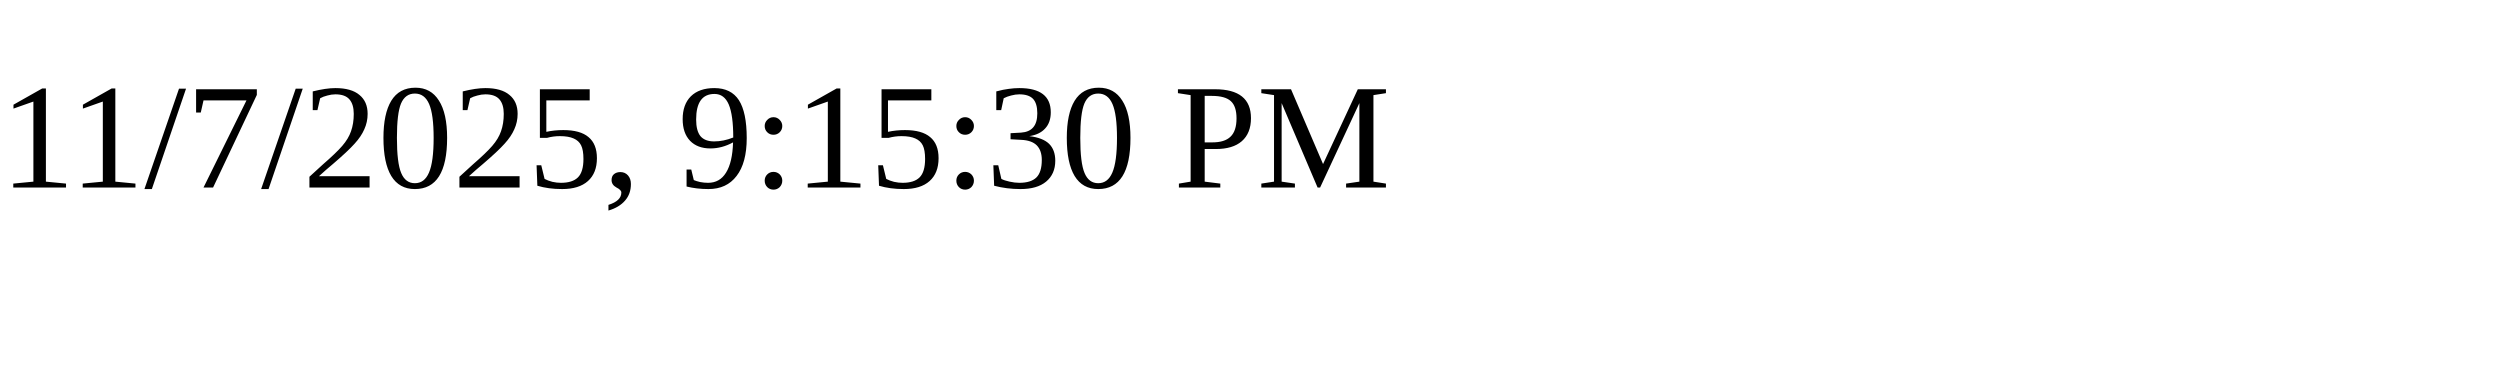
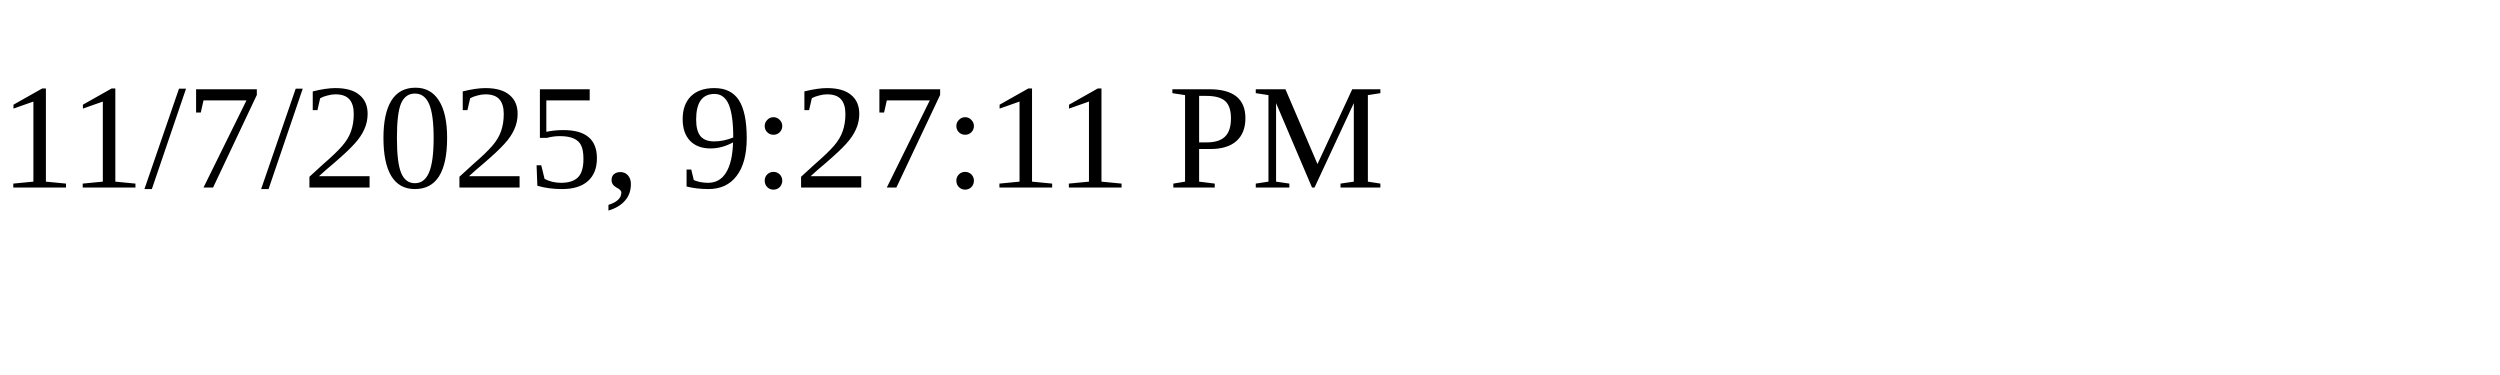
<svg xmlns="http://www.w3.org/2000/svg" height="30" width="200">
-   <text x="0" y="15">11/7/2025, 9:15:30 PM</text>
+   <text x="0" y="15">11/7/2025, 9:27:11 PM</text>
</svg>
